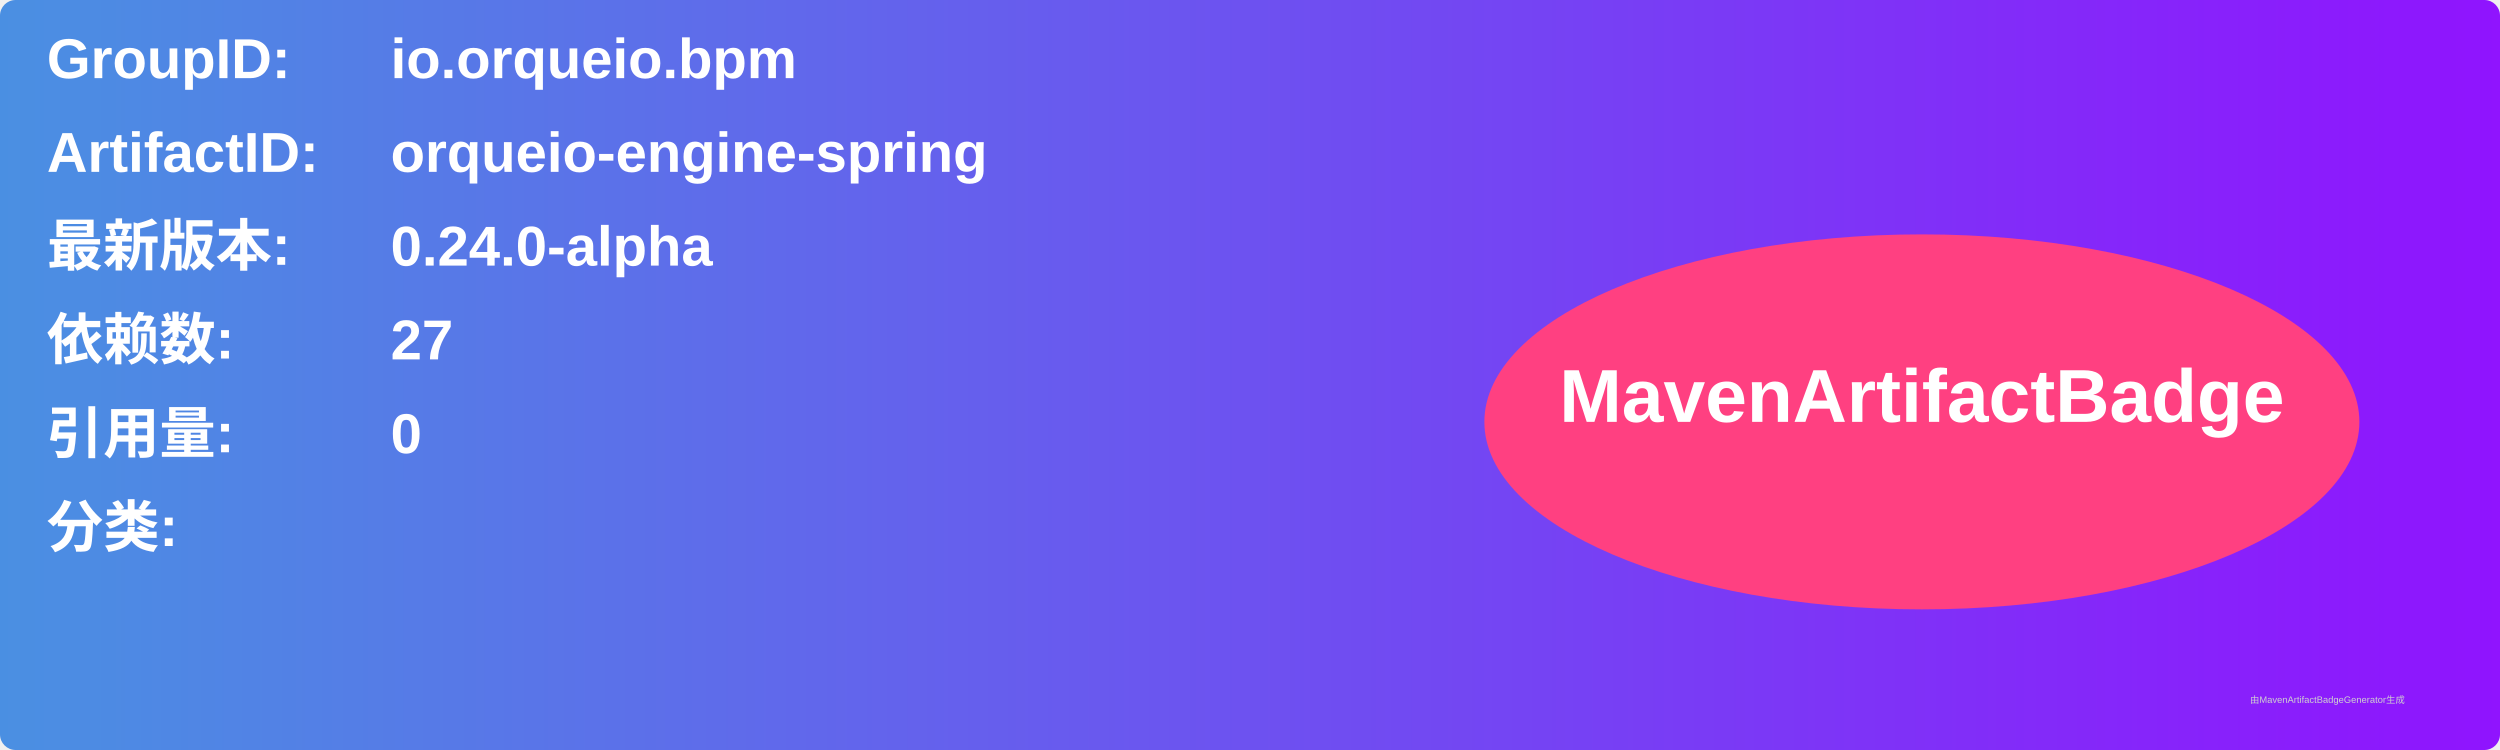
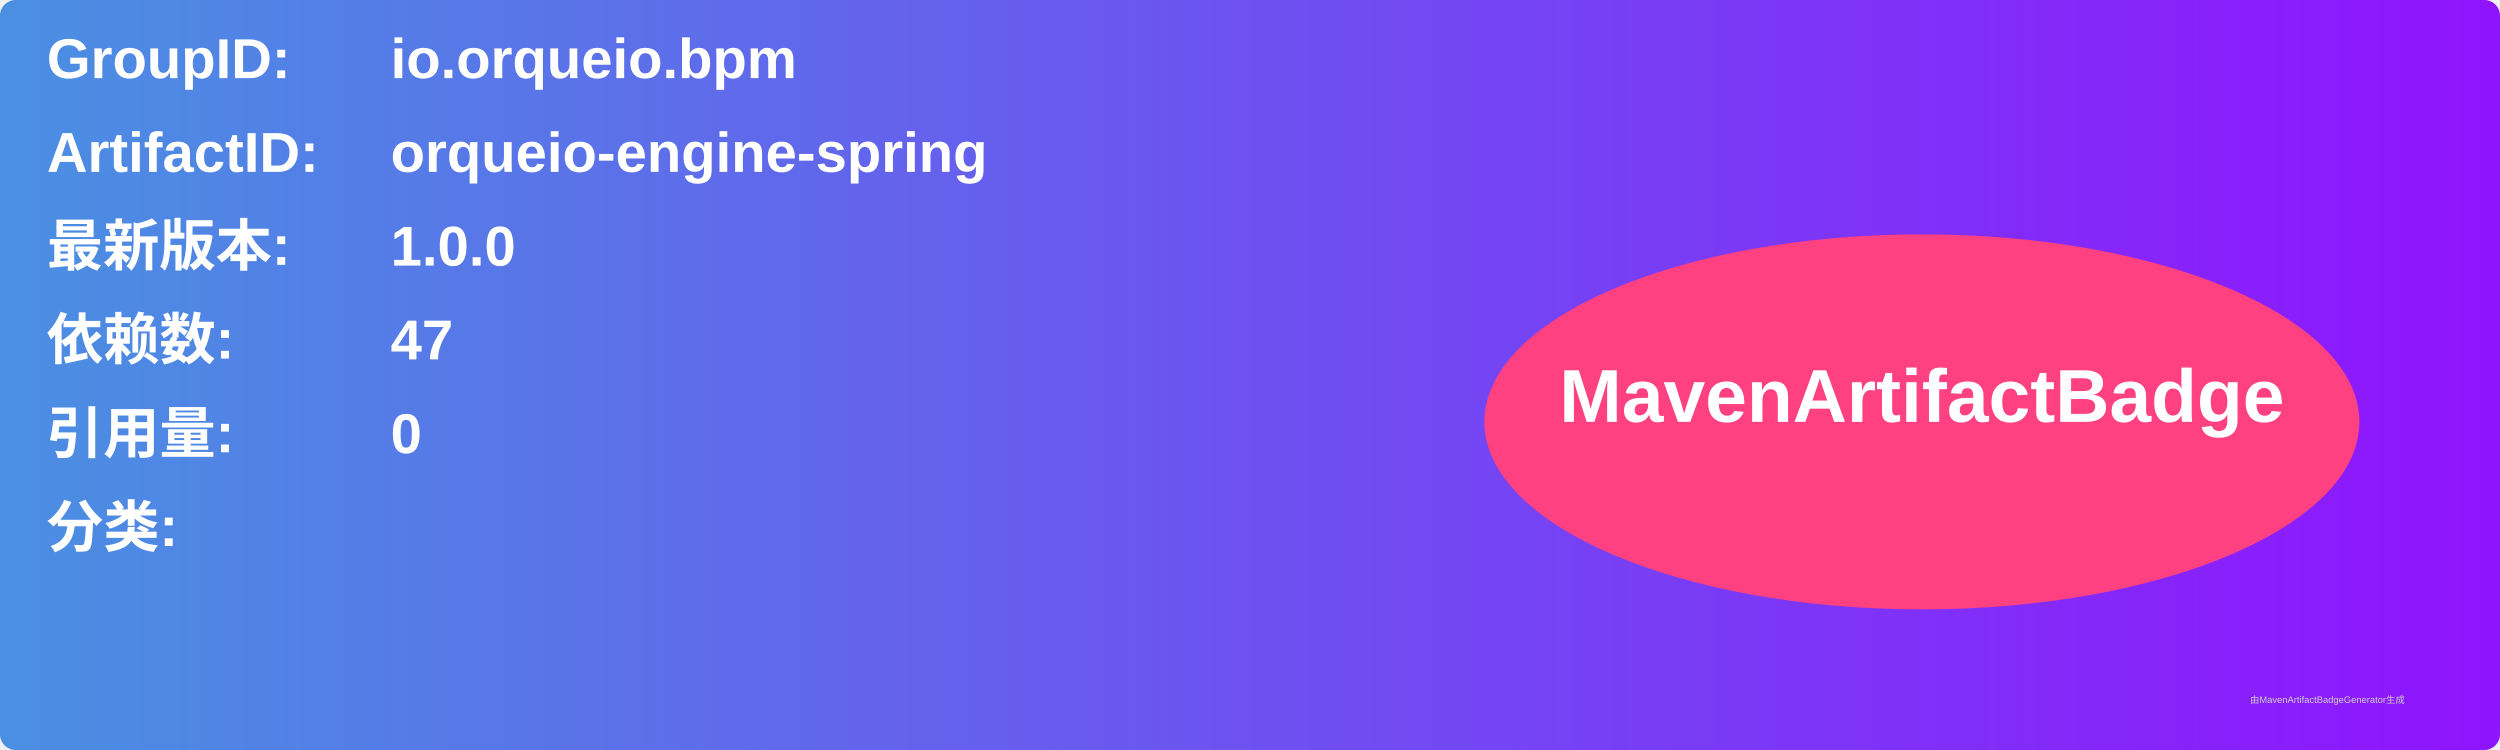
<svg xmlns="http://www.w3.org/2000/svg" width="800" height="240" viewBox="0 0 800 240">
  <linearGradient id="grad" x1="0%" y1="0%" x2="100%" y2="0%">
    <stop offset="0%" stop-color="#4a90e2" />
    <stop offset="100%" stop-color="#9013fe" />
  </linearGradient>
  <rect width="100%" height="100%" rx="5" ry="5" fill="url(#grad)" />
  <g transform="translate(15, 15)">
    <text x="0" y="10" font-family="Arial" font-size="18" fill="white" font-weight="bold" width="260">GroupID:</text>
    <text x="110" y="10" font-family="Arial" font-size="18" fill="white" font-weight="bold" width="460">io.orqueio.bpm</text>
    <text x="0" y="40" font-family="Arial" font-size="18" fill="white" font-weight="bold" width="260">ArtifactID:</text>
    <text x="110" y="40" font-family="Arial" font-size="18" fill="white" font-weight="bold" width="460">orqueio-engine-spring</text>
    <text x="0" y="70" font-family="Arial" font-size="18" fill="white" font-weight="bold">最新版本:</text>
    <text x="110" y="70" font-family="Arial" font-size="18" fill="white" font-weight="bold">
-       <tspan font-weight="bold">0.24.0-alpha</tspan>
+       <tspan font-weight="bold">1.0.0</tspan>
    </text>
    <text x="0" y="100" font-family="Arial" font-size="18" fill="white" font-weight="bold">依赖数: </text>
    <text x="110" y="100" font-family="Arial" font-size="18" fill="white">
-       <tspan font-weight="bold">27</tspan>
+       <tspan font-weight="bold">47</tspan>
    </text>
    <text x="0" y="130" font-family="Arial" font-size="18" fill="white" font-weight="bold">引用量: </text>
    <text x="110" y="130" font-family="Arial" font-size="18" fill="white">
      <tspan font-weight="bold">0</tspan>
    </text>
    <text x="0" y="160" font-family="Arial" font-size="18" fill="white" font-weight="bold">分类:</text>
    <text x="10" y="190" font-family="Arial" font-size="10" fill="white">
      <tspan font-weight="bold" />
    </text>
    <ellipse cx="600" cy="120" rx="140" ry="60" fill="#ff4081" />
    <text x="600" y="120" text-anchor="middle" font-family="Arial" font-size="24" fill="white" font-weight="bold">MavenArtifactBadge</text>
  </g>
  <text x="720" y="225" font-family="Arial" font-size="3" fill="#d0d0d0">由MavenArtifactBadgeGenerator生成</text>
</svg>
